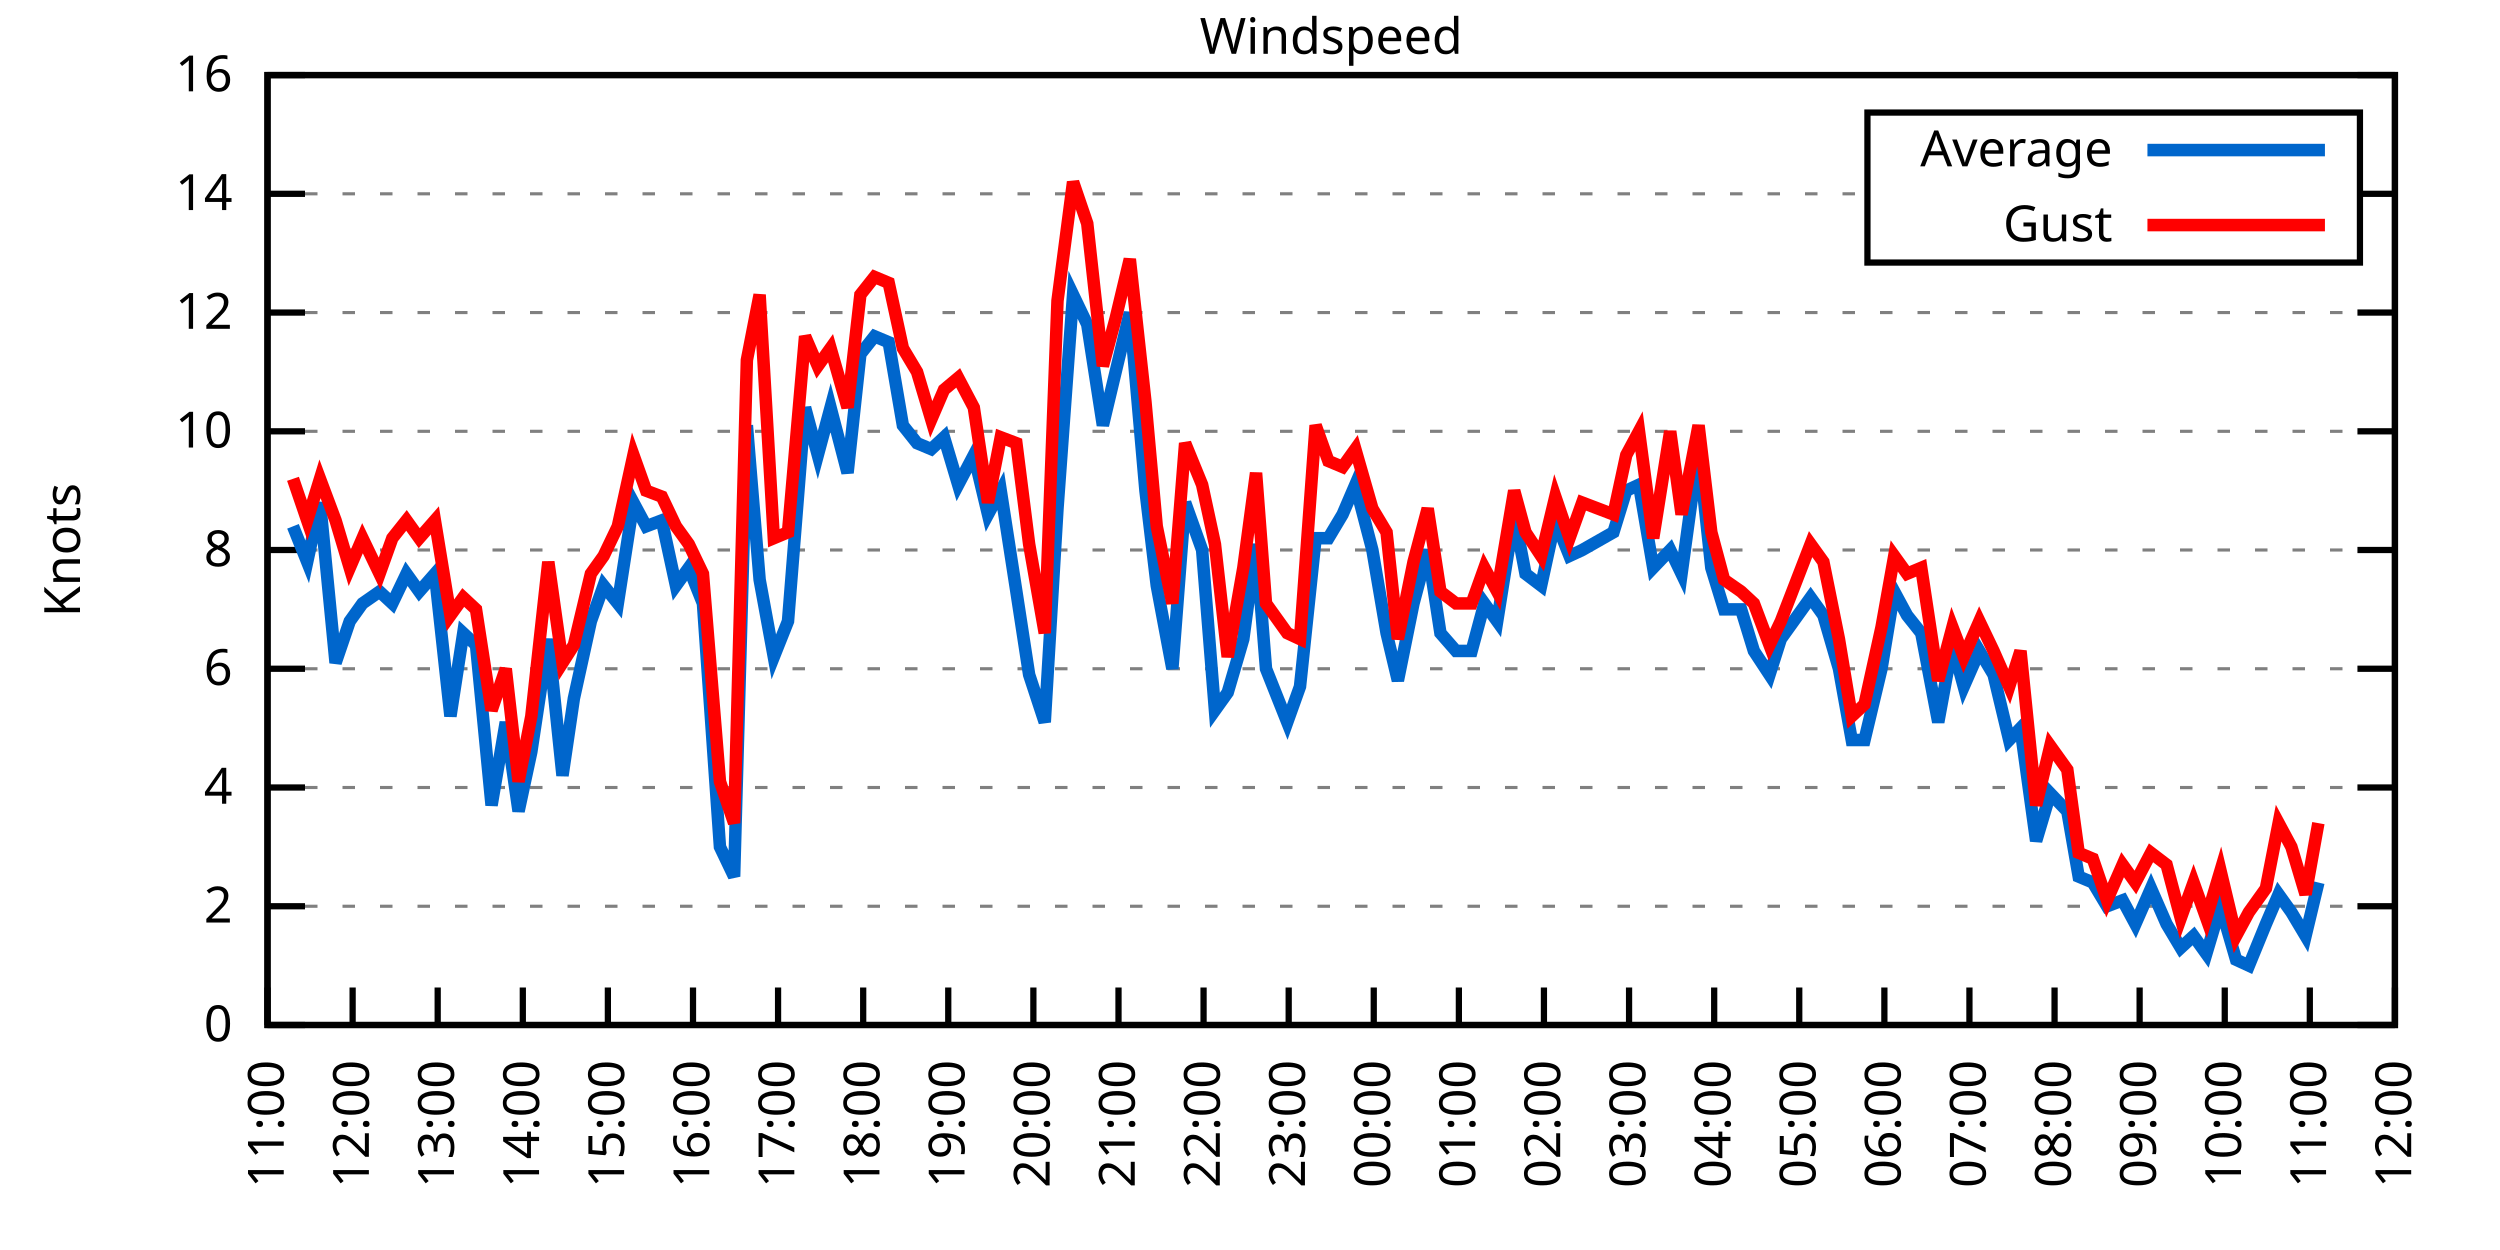
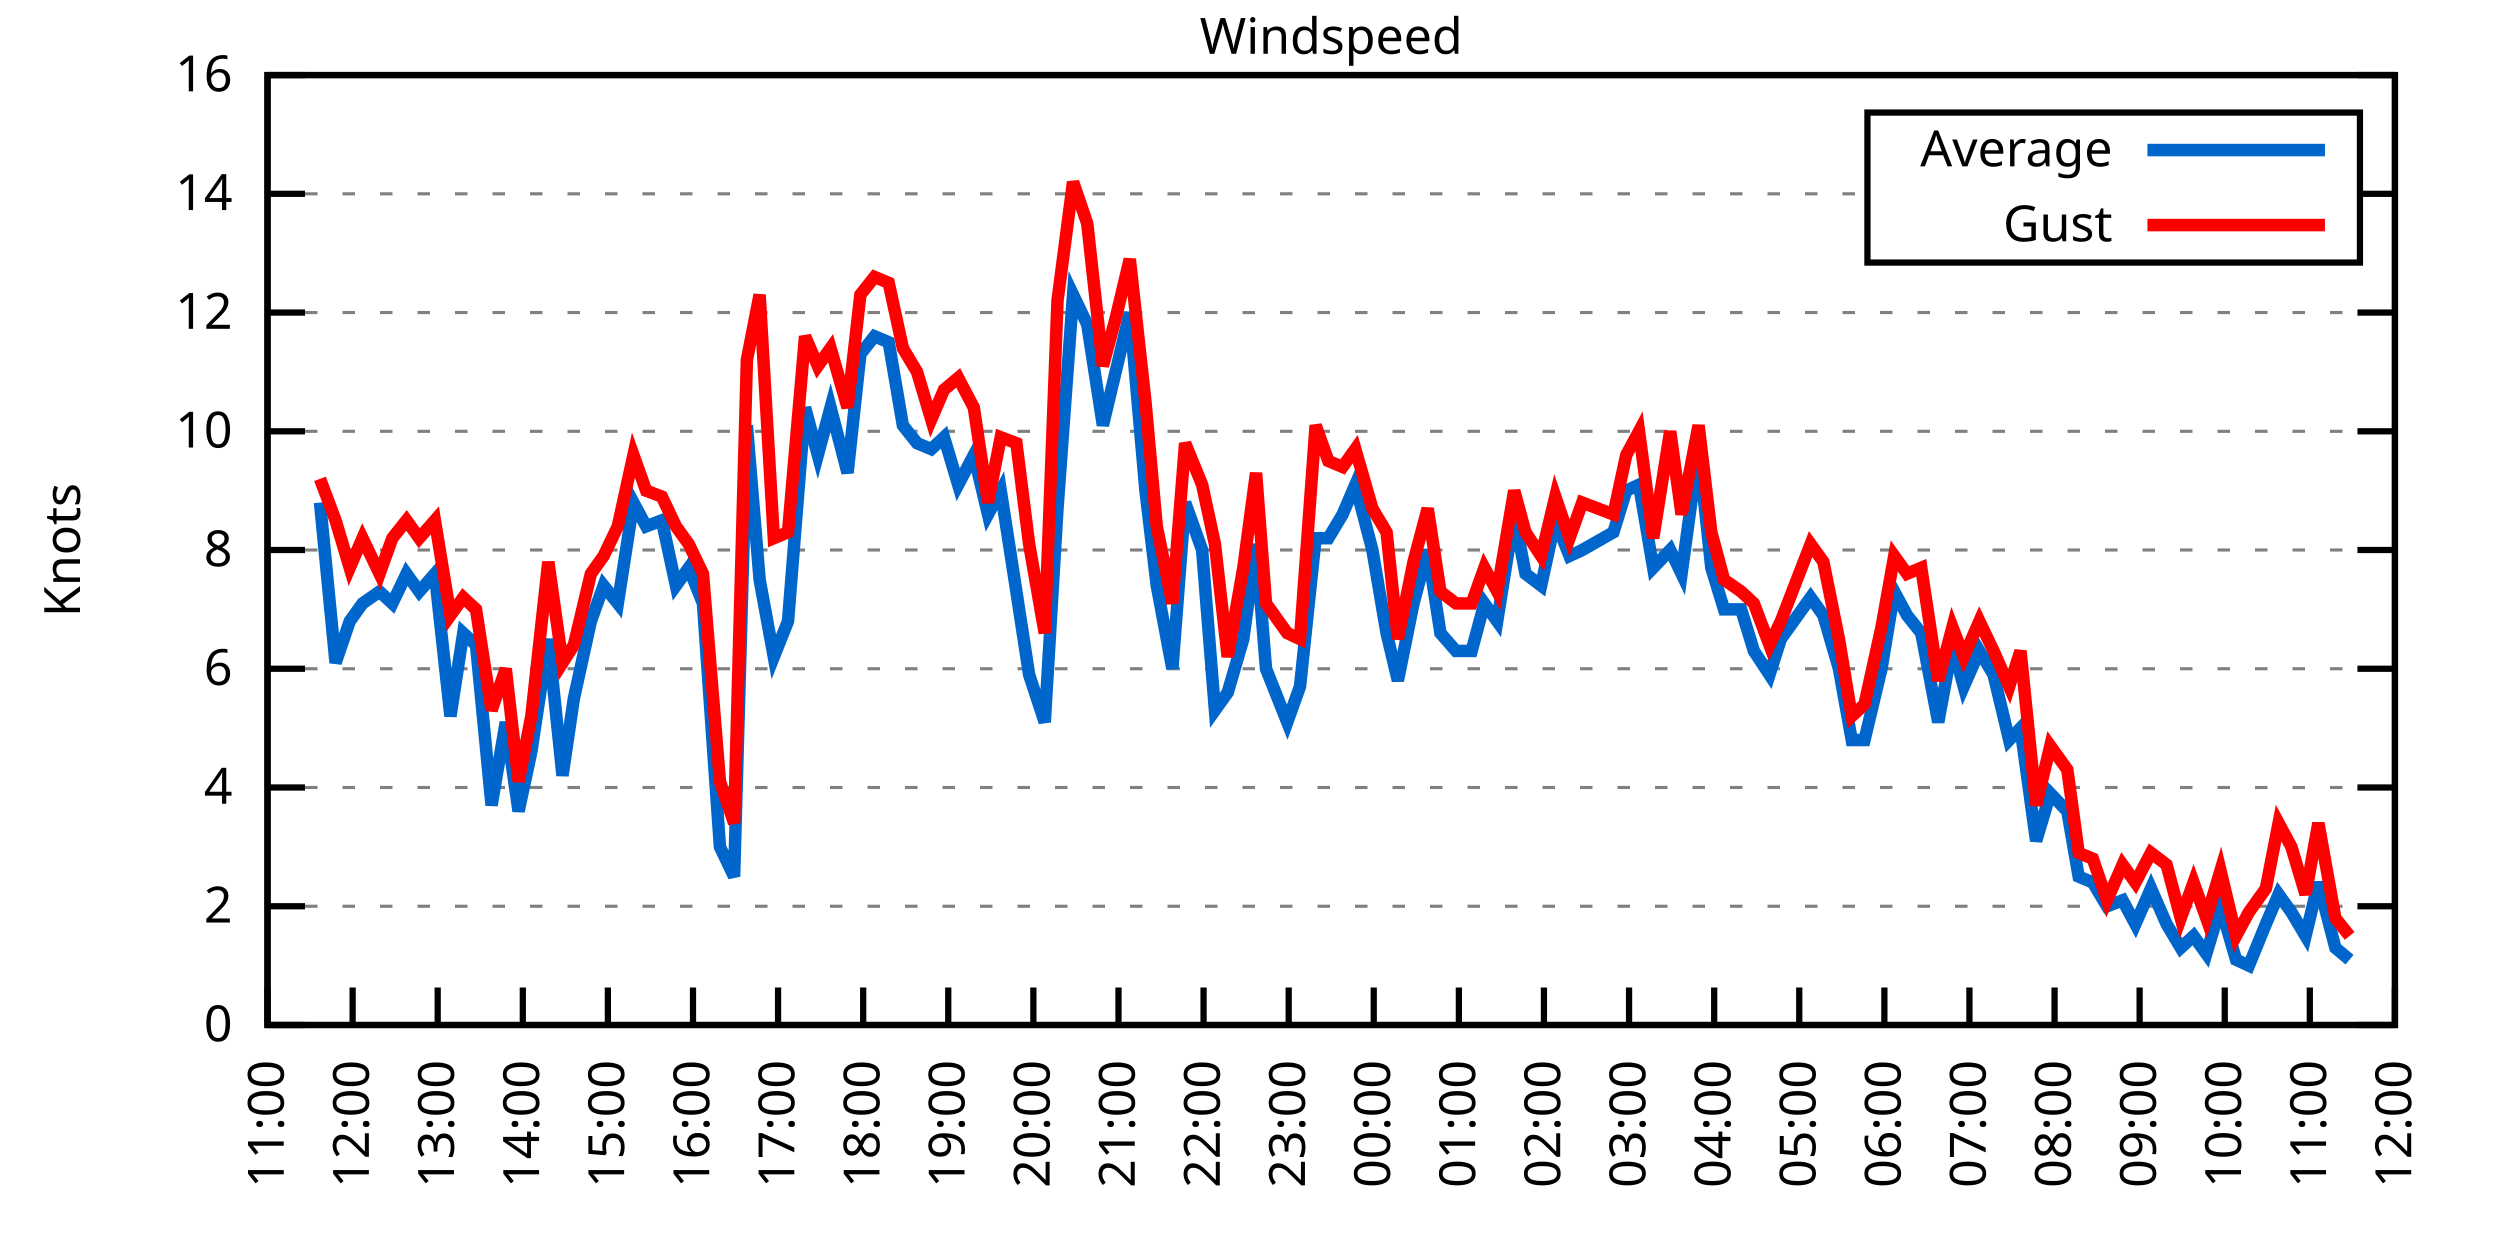
<svg xmlns="http://www.w3.org/2000/svg" xmlns:xlink="http://www.w3.org/1999/xlink" width="400" height="200" viewBox="0 0 400 200">
  <g id="gnuplot_canvas">
    <rect x="0" y="0" width="400" height="200" fill="none" />
    <defs>
      <circle id="gpDot" r="0.5" stroke-width="0.5" stroke="currentColor" />
      <path id="gpPt0" stroke-width="0.333" stroke="currentColor" d="M-1,0 h2 M0,-1 v2" />
      <path id="gpPt1" stroke-width="0.333" stroke="currentColor" d="M-1,-1 L1,1 M1,-1 L-1,1" />
      <path id="gpPt2" stroke-width="0.333" stroke="currentColor" d="M-1,0 L1,0 M0,-1 L0,1 M-1,-1 L1,1 M-1,1 L1,-1" />
      <rect id="gpPt3" stroke-width="0.333" stroke="currentColor" x="-1" y="-1" width="2" height="2" />
      <rect id="gpPt4" stroke-width="0.333" stroke="currentColor" fill="currentColor" x="-1" y="-1" width="2" height="2" />
      <circle id="gpPt5" stroke-width="0.333" stroke="currentColor" cx="0" cy="0" r="1" />
      <use xlink:href="#gpPt5" id="gpPt6" fill="currentColor" stroke="none" />
      <path id="gpPt7" stroke-width="0.333" stroke="currentColor" d="M0,-1.33 L-1.33,0.67 L1.33,0.67 z" />
      <use xlink:href="#gpPt7" id="gpPt8" fill="currentColor" stroke="none" />
      <use xlink:href="#gpPt7" id="gpPt9" stroke="currentColor" transform="rotate(180)" />
      <use xlink:href="#gpPt9" id="gpPt10" fill="currentColor" stroke="none" />
      <use xlink:href="#gpPt3" id="gpPt11" stroke="currentColor" transform="rotate(45)" />
      <use xlink:href="#gpPt11" id="gpPt12" fill="currentColor" stroke="none" />
      <path id="gpPt13" stroke-width="0.333" stroke="currentColor" d="M0,1.330 L1.265,0.411 L0.782,-1.067 L-0.782,-1.076 L-1.265,0.411 z" />
      <use xlink:href="#gpPt13" id="gpPt14" fill="currentColor" stroke="none" />
      <filter id="textbox" filterUnits="objectBoundingBox" x="0" y="0" height="1" width="1">
        <feFlood flood-color="white" flood-opacity="1" result="bgnd" />
        <feComposite in="SourceGraphic" in2="bgnd" operator="atop" />
      </filter>
      <filter id="greybox" filterUnits="objectBoundingBox" x="0" y="0" height="1" width="1">
        <feFlood flood-color="lightgrey" flood-opacity="1" result="grey" />
        <feComposite in="SourceGraphic" in2="grey" operator="atop" />
      </filter>
    </defs>
    <g fill="none" color="white" stroke="currentColor" stroke-width="1.00" stroke-linecap="butt" stroke-linejoin="miter">
</g>
    <g fill="none" color="black" stroke="currentColor" stroke-width="1.00" stroke-linecap="butt" stroke-linejoin="miter">
      <g stroke="none" shape-rendering="crispEdges">
        <polygon fill="rgb(255, 255, 255)" points="42.80,164.00 383.18,164.00 383.18,12.02 42.80,12.02 " />
      </g>
    </g>
    <g fill="none" color="black" stroke="currentColor" stroke-width="1.00" stroke-linecap="butt" stroke-linejoin="miter">
</g>
    <g fill="none" color="black" stroke="black" stroke-width="0.50" stroke-linecap="butt" stroke-linejoin="miter">
</g>
    <g fill="none" color="gray" stroke="currentColor" stroke-width="0.50" stroke-linecap="butt" stroke-linejoin="miter">
      <path stroke="gray" stroke-dasharray="2,4" class="gridline" d="M42.80,164.00 L383.19,164.00  " />
    </g>
    <g fill="none" color="gray" stroke="gray" stroke-width="1.00" stroke-linecap="butt" stroke-linejoin="miter">
</g>
    <g fill="none" color="black" stroke="currentColor" stroke-width="1.00" stroke-linecap="butt" stroke-linejoin="miter">
      <path stroke="black" d="M42.80,164.00 L48.80,164.00 M383.19,164.00 L377.19,164.00  " />
      <g transform="translate(37.20,166.60)" stroke="none" fill="black" font-family="Sans" font-size="8.00" text-anchor="end">
        <text>
          <tspan font-family="Sans"> 0</tspan>
        </text>
      </g>
    </g>
    <g fill="none" color="black" stroke="currentColor" stroke-width="1.00" stroke-linecap="butt" stroke-linejoin="miter">
</g>
    <g fill="none" color="black" stroke="black" stroke-width="0.50" stroke-linecap="butt" stroke-linejoin="miter">
</g>
    <g fill="none" color="gray" stroke="currentColor" stroke-width="0.50" stroke-linecap="butt" stroke-linejoin="miter">
      <path stroke="gray" stroke-dasharray="2,4" class="gridline" d="M42.80,145.00 L383.19,145.00  " />
    </g>
    <g fill="none" color="gray" stroke="gray" stroke-width="1.00" stroke-linecap="butt" stroke-linejoin="miter">
</g>
    <g fill="none" color="black" stroke="currentColor" stroke-width="1.00" stroke-linecap="butt" stroke-linejoin="miter">
      <path stroke="black" d="M42.80,145.00 L48.80,145.00 M383.19,145.00 L377.19,145.00  " />
      <g transform="translate(37.20,147.60)" stroke="none" fill="black" font-family="Sans" font-size="8.00" text-anchor="end">
        <text>
          <tspan font-family="Sans"> 2</tspan>
        </text>
      </g>
    </g>
    <g fill="none" color="black" stroke="currentColor" stroke-width="1.00" stroke-linecap="butt" stroke-linejoin="miter">
</g>
    <g fill="none" color="black" stroke="black" stroke-width="0.50" stroke-linecap="butt" stroke-linejoin="miter">
</g>
    <g fill="none" color="gray" stroke="currentColor" stroke-width="0.50" stroke-linecap="butt" stroke-linejoin="miter">
      <path stroke="gray" stroke-dasharray="2,4" class="gridline" d="M42.80,126.00 L383.19,126.00  " />
    </g>
    <g fill="none" color="gray" stroke="gray" stroke-width="1.00" stroke-linecap="butt" stroke-linejoin="miter">
</g>
    <g fill="none" color="black" stroke="currentColor" stroke-width="1.00" stroke-linecap="butt" stroke-linejoin="miter">
      <path stroke="black" d="M42.80,126.00 L48.80,126.00 M383.19,126.00 L377.19,126.00  " />
      <g transform="translate(37.20,128.60)" stroke="none" fill="black" font-family="Sans" font-size="8.00" text-anchor="end">
        <text>
          <tspan font-family="Sans"> 4</tspan>
        </text>
      </g>
    </g>
    <g fill="none" color="black" stroke="currentColor" stroke-width="1.00" stroke-linecap="butt" stroke-linejoin="miter">
</g>
    <g fill="none" color="black" stroke="black" stroke-width="0.50" stroke-linecap="butt" stroke-linejoin="miter">
</g>
    <g fill="none" color="gray" stroke="currentColor" stroke-width="0.50" stroke-linecap="butt" stroke-linejoin="miter">
      <path stroke="gray" stroke-dasharray="2,4" class="gridline" d="M42.80,107.00 L383.19,107.00  " />
    </g>
    <g fill="none" color="gray" stroke="gray" stroke-width="1.00" stroke-linecap="butt" stroke-linejoin="miter">
</g>
    <g fill="none" color="black" stroke="currentColor" stroke-width="1.00" stroke-linecap="butt" stroke-linejoin="miter">
      <path stroke="black" d="M42.80,107.00 L48.80,107.00 M383.19,107.00 L377.19,107.00  " />
      <g transform="translate(37.20,109.60)" stroke="none" fill="black" font-family="Sans" font-size="8.00" text-anchor="end">
        <text>
          <tspan font-family="Sans"> 6</tspan>
        </text>
      </g>
    </g>
    <g fill="none" color="black" stroke="currentColor" stroke-width="1.00" stroke-linecap="butt" stroke-linejoin="miter">
</g>
    <g fill="none" color="black" stroke="black" stroke-width="0.50" stroke-linecap="butt" stroke-linejoin="miter">
</g>
    <g fill="none" color="gray" stroke="currentColor" stroke-width="0.50" stroke-linecap="butt" stroke-linejoin="miter">
      <path stroke="gray" stroke-dasharray="2,4" class="gridline" d="M42.80,88.00 L383.19,88.00  " />
    </g>
    <g fill="none" color="gray" stroke="gray" stroke-width="1.00" stroke-linecap="butt" stroke-linejoin="miter">
</g>
    <g fill="none" color="black" stroke="currentColor" stroke-width="1.00" stroke-linecap="butt" stroke-linejoin="miter">
      <path stroke="black" d="M42.80,88.00 L48.80,88.00 M383.19,88.00 L377.19,88.00  " />
      <g transform="translate(37.20,90.60)" stroke="none" fill="black" font-family="Sans" font-size="8.00" text-anchor="end">
        <text>
          <tspan font-family="Sans"> 8</tspan>
        </text>
      </g>
    </g>
    <g fill="none" color="black" stroke="currentColor" stroke-width="1.00" stroke-linecap="butt" stroke-linejoin="miter">
</g>
    <g fill="none" color="black" stroke="black" stroke-width="0.50" stroke-linecap="butt" stroke-linejoin="miter">
</g>
    <g fill="none" color="gray" stroke="currentColor" stroke-width="0.50" stroke-linecap="butt" stroke-linejoin="miter">
      <path stroke="gray" stroke-dasharray="2,4" class="gridline" d="M42.80,69.01 L383.19,69.01  " />
    </g>
    <g fill="none" color="gray" stroke="gray" stroke-width="1.00" stroke-linecap="butt" stroke-linejoin="miter">
</g>
    <g fill="none" color="black" stroke="currentColor" stroke-width="1.00" stroke-linecap="butt" stroke-linejoin="miter">
      <path stroke="black" d="M42.80,69.01 L48.80,69.01 M383.19,69.01 L377.19,69.01  " />
      <g transform="translate(37.20,71.61)" stroke="none" fill="black" font-family="Sans" font-size="8.00" text-anchor="end">
        <text>
          <tspan font-family="Sans"> 10</tspan>
        </text>
      </g>
    </g>
    <g fill="none" color="black" stroke="currentColor" stroke-width="1.00" stroke-linecap="butt" stroke-linejoin="miter">
</g>
    <g fill="none" color="black" stroke="black" stroke-width="0.50" stroke-linecap="butt" stroke-linejoin="miter">
</g>
    <g fill="none" color="gray" stroke="currentColor" stroke-width="0.50" stroke-linecap="butt" stroke-linejoin="miter">
      <path stroke="gray" stroke-dasharray="2,4" class="gridline" d="M42.80,50.01 L383.19,50.01  " />
    </g>
    <g fill="none" color="gray" stroke="gray" stroke-width="1.00" stroke-linecap="butt" stroke-linejoin="miter">
</g>
    <g fill="none" color="black" stroke="currentColor" stroke-width="1.00" stroke-linecap="butt" stroke-linejoin="miter">
      <path stroke="black" d="M42.80,50.01 L48.80,50.01 M383.19,50.01 L377.19,50.01  " />
      <g transform="translate(37.20,52.61)" stroke="none" fill="black" font-family="Sans" font-size="8.00" text-anchor="end">
        <text>
          <tspan font-family="Sans"> 12</tspan>
        </text>
      </g>
    </g>
    <g fill="none" color="black" stroke="currentColor" stroke-width="1.00" stroke-linecap="butt" stroke-linejoin="miter">
</g>
    <g fill="none" color="black" stroke="black" stroke-width="0.50" stroke-linecap="butt" stroke-linejoin="miter">
</g>
    <g fill="none" color="gray" stroke="currentColor" stroke-width="0.50" stroke-linecap="butt" stroke-linejoin="miter">
      <path stroke="gray" stroke-dasharray="2,4" class="gridline" d="M42.80,31.01 L298.79,31.01 M377.59,31.01 L383.19,31.01  " />
    </g>
    <g fill="none" color="gray" stroke="gray" stroke-width="1.00" stroke-linecap="butt" stroke-linejoin="miter">
</g>
    <g fill="none" color="black" stroke="currentColor" stroke-width="1.00" stroke-linecap="butt" stroke-linejoin="miter">
      <path stroke="black" d="M42.80,31.01 L48.80,31.01 M383.19,31.01 L377.19,31.01  " />
      <g transform="translate(37.20,33.61)" stroke="none" fill="black" font-family="Sans" font-size="8.00" text-anchor="end">
        <text>
          <tspan font-family="Sans"> 14</tspan>
        </text>
      </g>
    </g>
    <g fill="none" color="black" stroke="currentColor" stroke-width="1.00" stroke-linecap="butt" stroke-linejoin="miter">
</g>
    <g fill="none" color="black" stroke="black" stroke-width="0.50" stroke-linecap="butt" stroke-linejoin="miter">
</g>
    <g fill="none" color="gray" stroke="currentColor" stroke-width="0.50" stroke-linecap="butt" stroke-linejoin="miter">
      <path stroke="gray" stroke-dasharray="2,4" class="gridline" d="M42.80,12.01 L383.19,12.01  " />
    </g>
    <g fill="none" color="gray" stroke="gray" stroke-width="1.00" stroke-linecap="butt" stroke-linejoin="miter">
</g>
    <g fill="none" color="black" stroke="currentColor" stroke-width="1.00" stroke-linecap="butt" stroke-linejoin="miter">
      <path stroke="black" d="M42.80,12.01 L48.80,12.01 M383.19,12.01 L377.19,12.01  " />
      <g transform="translate(37.20,14.61)" stroke="none" fill="black" font-family="Sans" font-size="8.00" text-anchor="end">
        <text>
          <tspan font-family="Sans"> 16</tspan>
        </text>
      </g>
    </g>
    <g fill="none" color="black" stroke="currentColor" stroke-width="1.00" stroke-linecap="butt" stroke-linejoin="miter">
      <path stroke="black" d="M42.80,164.00 L42.80,158.00  " />
      <g transform="translate(45.40,169.60) rotate(270.00)" stroke="none" fill="black" font-family="Sans" font-size="8.00" text-anchor="end">
        <text>
          <tspan font-family="Sans">11:00</tspan>
        </text>
      </g>
    </g>
    <g fill="none" color="black" stroke="currentColor" stroke-width="1.00" stroke-linecap="butt" stroke-linejoin="miter">
      <path stroke="black" d="M56.42,164.00 L56.42,158.00  " />
      <g transform="translate(59.02,169.60) rotate(270.00)" stroke="none" fill="black" font-family="Sans" font-size="8.00" text-anchor="end">
        <text>
          <tspan font-family="Sans">12:00</tspan>
        </text>
      </g>
    </g>
    <g fill="none" color="black" stroke="currentColor" stroke-width="1.00" stroke-linecap="butt" stroke-linejoin="miter">
      <path stroke="black" d="M70.03,164.00 L70.03,158.00  " />
      <g transform="translate(72.63,169.60) rotate(270.00)" stroke="none" fill="black" font-family="Sans" font-size="8.00" text-anchor="end">
        <text>
          <tspan font-family="Sans">13:00</tspan>
        </text>
      </g>
    </g>
    <g fill="none" color="black" stroke="currentColor" stroke-width="1.00" stroke-linecap="butt" stroke-linejoin="miter">
      <path stroke="black" d="M83.65,164.00 L83.65,158.00  " />
      <g transform="translate(86.25,169.60) rotate(270.00)" stroke="none" fill="black" font-family="Sans" font-size="8.00" text-anchor="end">
        <text>
          <tspan font-family="Sans">14:00</tspan>
        </text>
      </g>
    </g>
    <g fill="none" color="black" stroke="currentColor" stroke-width="1.00" stroke-linecap="butt" stroke-linejoin="miter">
      <path stroke="black" d="M97.26,164.00 L97.26,158.00  " />
      <g transform="translate(99.86,169.60) rotate(270.00)" stroke="none" fill="black" font-family="Sans" font-size="8.00" text-anchor="end">
        <text>
          <tspan font-family="Sans">15:00</tspan>
        </text>
      </g>
    </g>
    <g fill="none" color="black" stroke="currentColor" stroke-width="1.00" stroke-linecap="butt" stroke-linejoin="miter">
      <path stroke="black" d="M110.88,164.00 L110.88,158.00  " />
      <g transform="translate(113.48,169.60) rotate(270.00)" stroke="none" fill="black" font-family="Sans" font-size="8.00" text-anchor="end">
        <text>
          <tspan font-family="Sans">16:00</tspan>
        </text>
      </g>
    </g>
    <g fill="none" color="black" stroke="currentColor" stroke-width="1.00" stroke-linecap="butt" stroke-linejoin="miter">
      <path stroke="black" d="M124.49,164.00 L124.49,158.00  " />
      <g transform="translate(127.09,169.60) rotate(270.00)" stroke="none" fill="black" font-family="Sans" font-size="8.00" text-anchor="end">
        <text>
          <tspan font-family="Sans">17:00</tspan>
        </text>
      </g>
    </g>
    <g fill="none" color="black" stroke="currentColor" stroke-width="1.00" stroke-linecap="butt" stroke-linejoin="miter">
      <path stroke="black" d="M138.11,164.00 L138.11,158.00  " />
      <g transform="translate(140.71,169.60) rotate(270.00)" stroke="none" fill="black" font-family="Sans" font-size="8.00" text-anchor="end">
        <text>
          <tspan font-family="Sans">18:00</tspan>
        </text>
      </g>
    </g>
    <g fill="none" color="black" stroke="currentColor" stroke-width="1.00" stroke-linecap="butt" stroke-linejoin="miter">
      <path stroke="black" d="M151.72,164.00 L151.72,158.00  " />
      <g transform="translate(154.32,169.60) rotate(270.00)" stroke="none" fill="black" font-family="Sans" font-size="8.00" text-anchor="end">
        <text>
          <tspan font-family="Sans">19:00</tspan>
        </text>
      </g>
    </g>
    <g fill="none" color="black" stroke="currentColor" stroke-width="1.00" stroke-linecap="butt" stroke-linejoin="miter">
      <path stroke="black" d="M165.34,164.00 L165.34,158.00  " />
      <g transform="translate(167.94,169.60) rotate(270.00)" stroke="none" fill="black" font-family="Sans" font-size="8.00" text-anchor="end">
        <text>
          <tspan font-family="Sans">20:00</tspan>
        </text>
      </g>
    </g>
    <g fill="none" color="black" stroke="currentColor" stroke-width="1.00" stroke-linecap="butt" stroke-linejoin="miter">
      <path stroke="black" d="M178.96,164.00 L178.96,158.00  " />
      <g transform="translate(181.56,169.60) rotate(270.00)" stroke="none" fill="black" font-family="Sans" font-size="8.00" text-anchor="end">
        <text>
          <tspan font-family="Sans">21:00</tspan>
        </text>
      </g>
    </g>
    <g fill="none" color="black" stroke="currentColor" stroke-width="1.00" stroke-linecap="butt" stroke-linejoin="miter">
      <path stroke="black" d="M192.57,164.00 L192.57,158.00  " />
      <g transform="translate(195.17,169.60) rotate(270.00)" stroke="none" fill="black" font-family="Sans" font-size="8.00" text-anchor="end">
        <text>
          <tspan font-family="Sans">22:00</tspan>
        </text>
      </g>
    </g>
    <g fill="none" color="black" stroke="currentColor" stroke-width="1.00" stroke-linecap="butt" stroke-linejoin="miter">
      <path stroke="black" d="M206.19,164.00 L206.19,158.00  " />
      <g transform="translate(208.79,169.60) rotate(270.00)" stroke="none" fill="black" font-family="Sans" font-size="8.00" text-anchor="end">
        <text>
          <tspan font-family="Sans">23:00</tspan>
        </text>
      </g>
    </g>
    <g fill="none" color="black" stroke="currentColor" stroke-width="1.00" stroke-linecap="butt" stroke-linejoin="miter">
      <path stroke="black" d="M219.80,164.00 L219.80,158.00  " />
      <g transform="translate(222.40,169.60) rotate(270.00)" stroke="none" fill="black" font-family="Sans" font-size="8.00" text-anchor="end">
        <text>
          <tspan font-family="Sans">00:00</tspan>
        </text>
      </g>
    </g>
    <g fill="none" color="black" stroke="currentColor" stroke-width="1.00" stroke-linecap="butt" stroke-linejoin="miter">
      <path stroke="black" d="M233.42,164.00 L233.42,158.00  " />
      <g transform="translate(236.02,169.60) rotate(270.00)" stroke="none" fill="black" font-family="Sans" font-size="8.00" text-anchor="end">
        <text>
          <tspan font-family="Sans">01:00</tspan>
        </text>
      </g>
    </g>
    <g fill="none" color="black" stroke="currentColor" stroke-width="1.00" stroke-linecap="butt" stroke-linejoin="miter">
      <path stroke="black" d="M247.03,164.00 L247.03,158.00  " />
      <g transform="translate(249.63,169.60) rotate(270.00)" stroke="none" fill="black" font-family="Sans" font-size="8.00" text-anchor="end">
        <text>
          <tspan font-family="Sans">02:00</tspan>
        </text>
      </g>
    </g>
    <g fill="none" color="black" stroke="currentColor" stroke-width="1.00" stroke-linecap="butt" stroke-linejoin="miter">
      <path stroke="black" d="M260.65,164.00 L260.65,158.00  " />
      <g transform="translate(263.25,169.60) rotate(270.00)" stroke="none" fill="black" font-family="Sans" font-size="8.00" text-anchor="end">
        <text>
          <tspan font-family="Sans">03:00</tspan>
        </text>
      </g>
    </g>
    <g fill="none" color="black" stroke="currentColor" stroke-width="1.00" stroke-linecap="butt" stroke-linejoin="miter">
      <path stroke="black" d="M274.27,164.00 L274.27,158.00  " />
      <g transform="translate(276.87,169.60) rotate(270.00)" stroke="none" fill="black" font-family="Sans" font-size="8.00" text-anchor="end">
        <text>
          <tspan font-family="Sans">04:00</tspan>
        </text>
      </g>
    </g>
    <g fill="none" color="black" stroke="currentColor" stroke-width="1.00" stroke-linecap="butt" stroke-linejoin="miter">
      <path stroke="black" d="M287.88,164.00 L287.88,158.00  " />
      <g transform="translate(290.48,169.60) rotate(270.00)" stroke="none" fill="black" font-family="Sans" font-size="8.00" text-anchor="end">
        <text>
          <tspan font-family="Sans">05:00</tspan>
        </text>
      </g>
    </g>
    <g fill="none" color="black" stroke="currentColor" stroke-width="1.00" stroke-linecap="butt" stroke-linejoin="miter">
      <path stroke="black" d="M301.50,164.00 L301.50,158.00  " />
      <g transform="translate(304.10,169.60) rotate(270.00)" stroke="none" fill="black" font-family="Sans" font-size="8.00" text-anchor="end">
        <text>
          <tspan font-family="Sans">06:00</tspan>
        </text>
      </g>
    </g>
    <g fill="none" color="black" stroke="currentColor" stroke-width="1.00" stroke-linecap="butt" stroke-linejoin="miter">
      <path stroke="black" d="M315.11,164.00 L315.11,158.00  " />
      <g transform="translate(317.71,169.60) rotate(270.00)" stroke="none" fill="black" font-family="Sans" font-size="8.00" text-anchor="end">
        <text>
          <tspan font-family="Sans">07:00</tspan>
        </text>
      </g>
    </g>
    <g fill="none" color="black" stroke="currentColor" stroke-width="1.00" stroke-linecap="butt" stroke-linejoin="miter">
      <path stroke="black" d="M328.73,164.00 L328.73,158.00  " />
      <g transform="translate(331.33,169.60) rotate(270.00)" stroke="none" fill="black" font-family="Sans" font-size="8.00" text-anchor="end">
        <text>
          <tspan font-family="Sans">08:00</tspan>
        </text>
      </g>
    </g>
    <g fill="none" color="black" stroke="currentColor" stroke-width="1.00" stroke-linecap="butt" stroke-linejoin="miter">
      <path stroke="black" d="M342.34,164.00 L342.34,158.00  " />
      <g transform="translate(344.94,169.60) rotate(270.00)" stroke="none" fill="black" font-family="Sans" font-size="8.00" text-anchor="end">
        <text>
          <tspan font-family="Sans">09:00</tspan>
        </text>
      </g>
    </g>
    <g fill="none" color="black" stroke="currentColor" stroke-width="1.00" stroke-linecap="butt" stroke-linejoin="miter">
      <path stroke="black" d="M355.96,164.00 L355.96,158.00  " />
      <g transform="translate(358.56,169.60) rotate(270.00)" stroke="none" fill="black" font-family="Sans" font-size="8.00" text-anchor="end">
        <text>
          <tspan font-family="Sans">10:00</tspan>
        </text>
      </g>
    </g>
    <g fill="none" color="black" stroke="currentColor" stroke-width="1.00" stroke-linecap="butt" stroke-linejoin="miter">
      <path stroke="black" d="M369.57,164.00 L369.57,158.00  " />
      <g transform="translate(372.17,169.60) rotate(270.00)" stroke="none" fill="black" font-family="Sans" font-size="8.00" text-anchor="end">
        <text>
          <tspan font-family="Sans">11:00</tspan>
        </text>
      </g>
    </g>
    <g fill="none" color="black" stroke="currentColor" stroke-width="1.00" stroke-linecap="butt" stroke-linejoin="miter">
      <path stroke="black" d="M383.19,164.00 L383.19,158.00  " />
      <g transform="translate(385.79,169.60) rotate(270.00)" stroke="none" fill="black" font-family="Sans" font-size="8.00" text-anchor="end">
        <text>
          <tspan font-family="Sans">12:00</tspan>
        </text>
      </g>
    </g>
    <g fill="none" color="black" stroke="currentColor" stroke-width="1.00" stroke-linecap="butt" stroke-linejoin="miter">
</g>
    <g fill="none" color="black" stroke="currentColor" stroke-width="1.00" stroke-linecap="butt" stroke-linejoin="miter">
      <path stroke="black" d="M42.80,12.01 L42.80,164.00 L383.19,164.00 L383.19,12.01 L42.80,12.01 Z  " />
    </g>
    <g fill="none" color="black" stroke="currentColor" stroke-width="1.00" stroke-linecap="butt" stroke-linejoin="miter">
</g>
    <g fill="none" color="black" stroke="currentColor" stroke-width="1.00" stroke-linecap="butt" stroke-linejoin="miter">
      <path stroke="black" d="M298.79,42.01 L298.79,18.01 L377.59,18.01 L377.59,42.01 L298.79,42.01 Z  " />
    </g>
    <g id="Windspeed_plot_1">
      <g fill="none" color="white" stroke="black" stroke-width="2.00" stroke-linecap="butt" stroke-linejoin="miter">
</g>
      <g fill="none" color="black" stroke="currentColor" stroke-width="2.00" stroke-linecap="butt" stroke-linejoin="miter">
        <g transform="translate(337.99,26.61)" stroke="none" fill="black" font-family="Sans" font-size="8.00" text-anchor="end">
          <text>
            <tspan font-family="Sans">Average</tspan>
          </text>
        </g>
      </g>
      <g fill="none" color="black" stroke="currentColor" stroke-width="2.00" stroke-linecap="butt" stroke-linejoin="miter">
-         <path stroke="rgb(  0, 102, 204)" d="M343.59,24.01 L371.99,24.01 M46.88,84.21 L49.15,89.90 L51.20,80.41 L53.69,106.05 L55.96,99.40 L58.00,96.55   L60.73,94.65 L62.77,96.55 L65.04,91.80 L67.08,94.65 L69.58,91.80 L72.07,114.60 L74.12,101.30 L76.16,103.20   L78.65,128.85 L80.92,115.55 L82.97,129.80 L85.01,120.30 L87.73,102.25 L90.00,124.10 L91.82,111.75 L94.54,99.40   L96.58,93.70 L98.85,96.55 L101.35,80.41 L103.39,84.21 L105.89,83.26 L108.15,93.70 L110.20,90.85 L112.47,96.55   L115.19,135.50 L117.46,140.25 L119.50,68.06 L121.54,92.75 L123.81,105.10 L126.08,99.40 L128.81,65.21 L130.85,72.81   L132.89,65.21 L135.61,75.66 L137.66,56.66 L139.92,53.81 L142.19,54.76 L144.46,68.06 L146.73,70.91 L149.00,71.86   L151.04,69.96 L153.31,77.56 L155.81,72.81 L158.08,82.31 L160.12,78.51 L162.62,94.65 L164.66,107.95 L167.16,115.55   L169.20,81.36 L171.69,47.16 L173.96,51.91 L176.46,68.06 L178.50,59.51 L180.77,50.01 L183.27,78.51 L185.08,93.70   L187.58,107.00 L189.62,80.41 L192.34,88.00 L194.39,113.65 L196.43,110.80 L198.93,102.25 L200.97,87.06 L202.56,107.00   L205.96,115.55 L208.00,109.85 L210.50,86.11 L212.54,86.11 L214.81,82.31 L216.85,77.56 L219.58,88.00 L221.85,101.30   L223.66,108.90 L226.16,96.55 L228.43,88.00 L230.47,101.30 L232.96,104.15 L235.46,104.15 L237.50,96.55 L239.55,99.40   L242.27,82.31 L244.08,91.80 L246.58,93.70 L248.85,83.26 L251.12,88.95 L253.16,88.00 L258.15,85.16 L260.20,78.51   L262.24,77.56 L264.51,90.85 L267.23,88.00 L269.05,91.80 L271.77,71.86 L273.81,90.85 L275.85,97.50 L278.58,97.50   L280.62,104.15 L283.12,107.95 L284.93,102.25 L289.70,95.60 L291.74,98.45 L294.23,107.00 L296.28,118.40 L298.32,118.40   L301.04,107.00 L303.08,94.65 L305.13,98.45 L307.40,101.30 L310.12,115.55 L312.39,103.20 L314.20,109.85 L316.70,104.15   L318.97,107.95 L321.47,118.40 L323.28,116.50 L325.78,134.55 L328.05,126.95 L330.77,129.80 L332.59,140.25 L334.85,141.20   L337.12,145.00 L339.62,144.05 L341.66,147.85 L344.16,142.15 L346.65,147.85 L348.92,151.65 L350.97,149.75 L353.01,152.60   L355.28,145.00 L357.77,153.55 L359.82,154.50 L362.54,147.85 L364.58,143.10 L366.62,145.95 L368.89,149.75 L370.94,141.20    " />
+         <path stroke="rgb(  0, 102, 204)" d="M343.59,24.01 L371.99,24.01 M51.20,80.41 L53.69,106.05 L55.96,99.40 L58.00,96.55 L60.73,94.65 L62.77,96.55   L65.04,91.80 L67.08,94.65 L69.58,91.80 L72.07,114.60 L74.12,101.30 L76.16,103.20 L78.65,128.85 L80.92,115.55   L82.97,129.80 L85.01,120.30 L87.73,102.25 L90.00,124.10 L91.82,111.75 L94.54,99.40 L96.58,93.70 L98.85,96.55   L101.35,80.41 L103.39,84.21 L105.89,83.26 L108.15,93.70 L110.20,90.85 L112.47,96.55 L115.19,135.50 L117.46,140.25   L119.50,68.06 L121.54,92.75 L123.81,105.10 L126.08,99.40 L128.81,65.21 L130.85,72.81 L132.89,65.21 L135.61,75.66   L137.66,56.66 L139.92,53.81 L142.19,54.76 L144.46,68.06 L146.73,70.91 L149.00,71.86 L151.04,69.96 L153.31,77.56   L155.81,72.81 L158.08,82.31 L160.12,78.51 L162.62,94.65 L164.66,107.95 L167.16,115.55 L169.20,81.36 L171.69,47.16   L173.96,51.91 L176.46,68.06 L178.50,59.51 L180.77,50.01 L183.27,78.51 L185.08,93.70 L187.58,107.00 L189.62,80.41   L192.34,88.00 L194.39,113.65 L196.43,110.80 L198.93,102.25 L200.97,87.06 L202.56,107.00 L205.96,115.55 L208.00,109.85   L210.50,86.11 L212.54,86.11 L214.81,82.31 L216.85,77.56 L219.58,88.00 L221.85,101.30 L223.66,108.90 L226.16,96.55   L228.43,88.00 L230.47,101.30 L232.96,104.15 L235.46,104.15 L237.50,96.55 L239.55,99.40 L242.27,82.31 L244.08,91.80   L246.58,93.70 L248.85,83.26 L251.12,88.95 L253.16,88.00 L258.15,85.16 L260.20,78.51 L262.24,77.56 L264.51,90.85   L267.23,88.00 L269.05,91.80 L271.77,71.86 L273.81,90.85 L275.85,97.50 L278.58,97.50 L280.62,104.15 L283.12,107.95   L284.93,102.25 L289.70,95.60 L291.74,98.45 L294.23,107.00 L296.28,118.40 L298.32,118.40 L301.04,107.00 L303.08,94.65   L305.13,98.45 L307.40,101.30 L310.12,115.55 L312.39,103.20 L314.20,109.85 L316.70,104.15 L318.97,107.95 L321.47,118.40   L323.28,116.50 L325.78,134.55 L328.05,126.95 L330.77,129.80 L332.59,140.25 L334.85,141.20 L337.12,145.00 L339.62,144.05   L341.66,147.85 L344.16,142.15 L346.65,147.85 L348.92,151.65 L350.97,149.75 L353.01,152.60 L355.28,145.00 L357.77,153.55   L359.82,154.50 L362.54,147.85 L364.58,143.10 L366.62,145.95 L368.89,149.75 L370.94,141.20 L373.66,151.65 L375.93,153.55    " />
      </g>
    </g>
    <g id="Windspeed_plot_2">
      <g fill="none" color="black" stroke="currentColor" stroke-width="2.00" stroke-linecap="butt" stroke-linejoin="miter">
        <g transform="translate(337.99,38.61)" stroke="none" fill="black" font-family="Sans" font-size="8.00" text-anchor="end">
          <text>
            <tspan font-family="Sans">Gust</tspan>
          </text>
        </g>
      </g>
      <g fill="none" color="black" stroke="currentColor" stroke-width="2.00" stroke-linecap="butt" stroke-linejoin="miter">
-         <path stroke="rgb(255,   0,   0)" d="M343.59,36.01 L371.99,36.01 M46.88,76.61 L49.15,83.26 L51.20,76.61 L53.69,83.26 L55.96,90.85 L58.00,86.11   L60.73,91.80 L62.77,86.11 L65.04,83.26 L67.08,86.11 L69.58,83.26 L72.07,98.45 L74.12,95.60 L76.16,97.50   L78.65,113.65 L80.92,107.00 L82.97,125.05 L85.01,114.60 L87.73,89.90 L90.00,106.05 L91.82,103.20 L94.54,91.80   L96.58,88.95 L98.85,84.21 L101.35,72.81 L103.39,78.51 L105.89,79.46 L108.15,84.21 L110.20,87.06 L112.47,91.80   L115.19,125.05 L117.46,131.70 L119.50,57.61 L121.54,47.16 L123.81,86.11 L126.08,85.16 L128.81,53.81 L130.85,58.56   L132.89,55.71 L135.61,65.21 L137.66,47.16 L139.92,44.31 L142.19,45.26 L144.46,55.71 L146.73,59.51 L149.00,67.11   L151.04,62.36 L153.31,60.46 L155.81,65.21 L158.08,80.41 L160.12,69.96 L162.62,70.91 L164.66,87.06 L167.16,101.30   L169.20,48.11 L171.69,29.11 L173.96,35.76 L176.46,58.56 L178.50,50.96 L180.77,41.46 L183.27,64.26 L185.08,84.21   L187.58,96.55 L189.62,70.91 L192.34,77.56 L194.39,87.06 L196.43,105.10 L198.93,90.85 L200.97,75.66 L202.56,96.55   L205.96,101.30 L208.00,102.25 L210.50,68.06 L212.54,73.76 L214.81,74.71 L216.85,71.86 L219.58,81.36 L221.85,85.16   L223.66,102.25 L226.16,89.90 L228.43,81.36 L230.47,94.65 L232.96,96.55 L235.46,96.55 L237.50,90.85 L239.55,94.65   L242.27,78.51 L244.08,85.16 L246.58,88.95 L248.85,79.46 L251.12,86.11 L253.16,80.41 L258.15,82.31 L260.20,72.81   L262.24,69.01 L264.51,86.11 L267.23,69.01 L269.05,82.31 L271.77,68.06 L273.81,85.16 L275.85,92.75 L278.58,94.65   L280.62,96.55 L283.12,103.20 L284.93,99.40 L289.70,87.06 L291.74,89.90 L294.23,102.25 L296.28,114.60 L298.32,112.70   L301.04,100.35 L303.08,88.95 L305.13,91.80 L307.40,90.85 L310.12,108.90 L312.39,100.35 L314.20,105.10 L316.70,99.40   L318.97,104.15 L321.47,109.85 L323.28,104.15 L325.78,128.85 L328.05,119.35 L330.77,123.15 L332.59,136.45 L334.85,137.40   L337.12,144.05 L339.62,138.35 L341.66,141.20 L344.16,136.45 L346.65,138.35 L348.92,146.90 L350.97,141.20 L353.01,146.90   L355.28,139.30 L357.77,149.75 L359.82,145.95 L362.54,142.15 L364.58,131.70 L366.62,135.50 L368.89,143.10 L370.94,131.70    " />
+         <path stroke="rgb(255,   0,   0)" d="M343.59,36.01 L371.99,36.01 M51.20,76.61 L53.69,83.26 L55.96,90.85 L58.00,86.11 L60.73,91.80 L62.77,86.11   L65.04,83.26 L67.08,86.11 L69.58,83.26 L72.07,98.45 L74.12,95.60 L76.16,97.50 L78.65,113.65 L80.92,107.00   L82.97,125.05 L85.01,114.60 L87.73,89.90 L90.00,106.05 L91.82,103.20 L94.54,91.80 L96.58,88.95 L98.85,84.21   L101.35,72.81 L103.39,78.51 L105.89,79.46 L108.15,84.21 L110.20,87.06 L112.47,91.80 L115.19,125.05 L117.46,131.70   L119.50,57.61 L121.54,47.16 L123.81,86.11 L126.08,85.16 L128.81,53.81 L130.85,58.56 L132.89,55.71 L135.61,65.21   L137.66,47.16 L139.92,44.31 L142.19,45.26 L144.46,55.71 L146.73,59.51 L149.00,67.11 L151.04,62.36 L153.31,60.46   L155.81,65.21 L158.08,80.41 L160.12,69.96 L162.62,70.91 L164.66,87.06 L167.16,101.30 L169.20,48.11 L171.69,29.11   L173.96,35.76 L176.46,58.56 L178.50,50.96 L180.77,41.46 L183.27,64.26 L185.08,84.21 L187.58,96.55 L189.62,70.91   L192.34,77.56 L194.39,87.06 L196.43,105.10 L198.93,90.85 L200.97,75.66 L202.56,96.55 L205.96,101.30 L208.00,102.25   L210.50,68.06 L212.54,73.76 L214.81,74.71 L216.85,71.86 L219.58,81.36 L221.85,85.16 L223.66,102.25 L226.16,89.90   L228.43,81.36 L230.47,94.65 L232.96,96.55 L235.46,96.55 L237.50,90.85 L239.55,94.65 L242.27,78.51 L244.08,85.16   L246.58,88.95 L248.85,79.46 L251.12,86.11 L253.16,80.41 L258.15,82.31 L260.20,72.81 L262.24,69.01 L264.51,86.11   L267.23,69.01 L269.05,82.31 L271.77,68.06 L273.81,85.16 L275.85,92.75 L278.58,94.65 L280.62,96.55 L283.12,103.20   L284.93,99.40 L289.70,87.06 L291.74,89.90 L294.23,102.25 L296.28,114.60 L298.32,112.70 L301.04,100.35 L303.08,88.95   L305.13,91.80 L307.40,90.85 L310.12,108.90 L312.39,100.35 L314.20,105.10 L316.70,99.40 L318.97,104.15 L321.47,109.85   L323.28,104.15 L325.78,128.85 L328.05,119.35 L330.77,123.15 L332.59,136.45 L334.85,137.40 L337.12,144.05 L339.62,138.35   L341.66,141.20 L344.16,136.45 L346.65,138.35 L348.92,146.90 L350.97,141.20 L353.01,146.90 L355.28,139.30 L357.77,149.75   L359.82,145.95 L362.54,142.15 L364.58,131.70 L366.62,135.50 L368.89,143.10 L370.94,131.70 L373.66,146.90 L375.93,149.75    " />
      </g>
    </g>
    <g fill="none" color="black" stroke="currentColor" stroke-width="2.00" stroke-linecap="butt" stroke-linejoin="miter">
</g>
    <g fill="none" color="black" stroke="black" stroke-width="1.00" stroke-linecap="butt" stroke-linejoin="miter">
</g>
    <g fill="none" color="black" stroke="currentColor" stroke-width="1.00" stroke-linecap="butt" stroke-linejoin="miter">
      <path stroke="black" d="M42.80,12.01 L42.80,164.00 L383.19,164.00 L383.19,12.01 L42.80,12.01 Z  " />
      <g transform="translate(12.80,88.01) rotate(270.00)" stroke="none" fill="black" font-family="Sans" font-size="8.00" text-anchor="middle">
        <text>
          <tspan font-family="Sans">Knots</tspan>
        </text>
      </g>
    </g>
    <g fill="none" color="black" stroke="currentColor" stroke-width="1.00" stroke-linecap="butt" stroke-linejoin="miter">
</g>
    <g fill="none" color="black" stroke="currentColor" stroke-width="1.00" stroke-linecap="butt" stroke-linejoin="miter">
      <g transform="translate(212.99,8.61)" stroke="none" fill="black" font-family="Sans" font-size="8.00" text-anchor="middle">
        <text>
          <tspan font-family="Sans">Windspeed</tspan>
        </text>
      </g>
    </g>
    <g fill="none" color="black" stroke="currentColor" stroke-width="1.00" stroke-linecap="butt" stroke-linejoin="miter">
</g>
  </g>
</svg>
